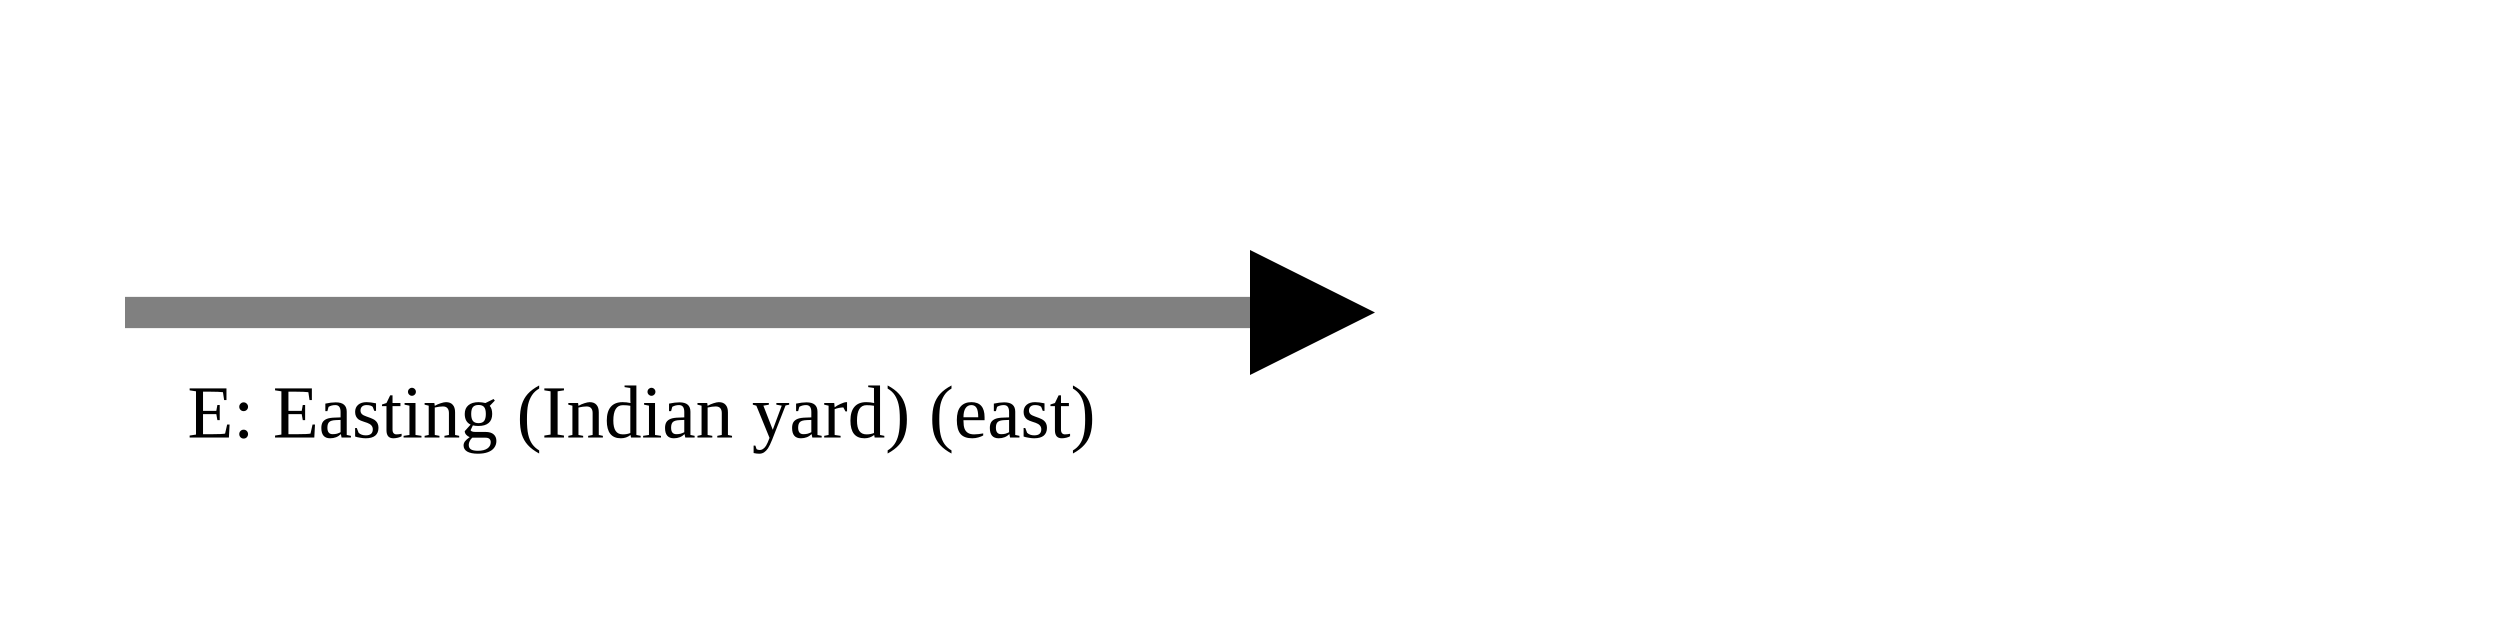
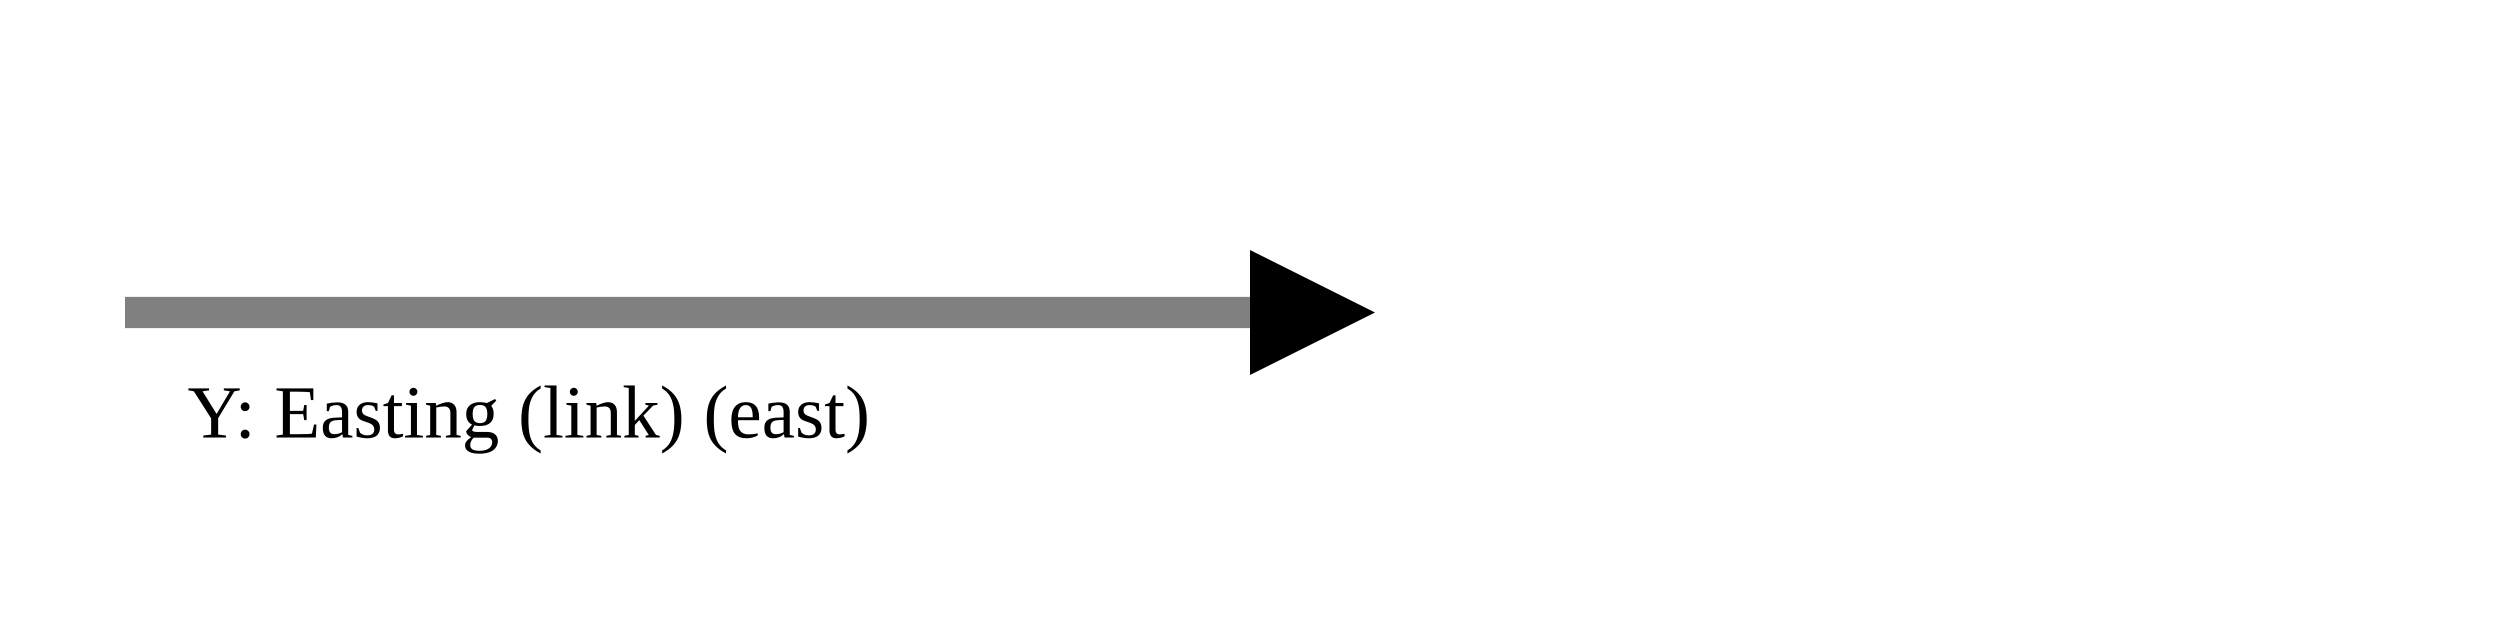
<svg xmlns="http://www.w3.org/2000/svg" version="1.1" width="400" height="100" viewbox="0 0 275 100">
  <defs>
    <marker id="arrowhead" markerWidth="10" markerHeight="7" refX="0" refY="2" orient="auto">
      <polygon points="0 0, 4 2, 0 4" />
    </marker>
  </defs>
  <line x1="20" y1="50" x2="200" y2="50" stroke="gray" stroke-width="5" marker-end="url(#arrowhead)" />
-   <text x="30" y="70" class="small">E: Easting (Indian yard) (east)</text>
+   <text x="30" y="70" class="small">Y: Easting (link) (east)</text>
</svg>
